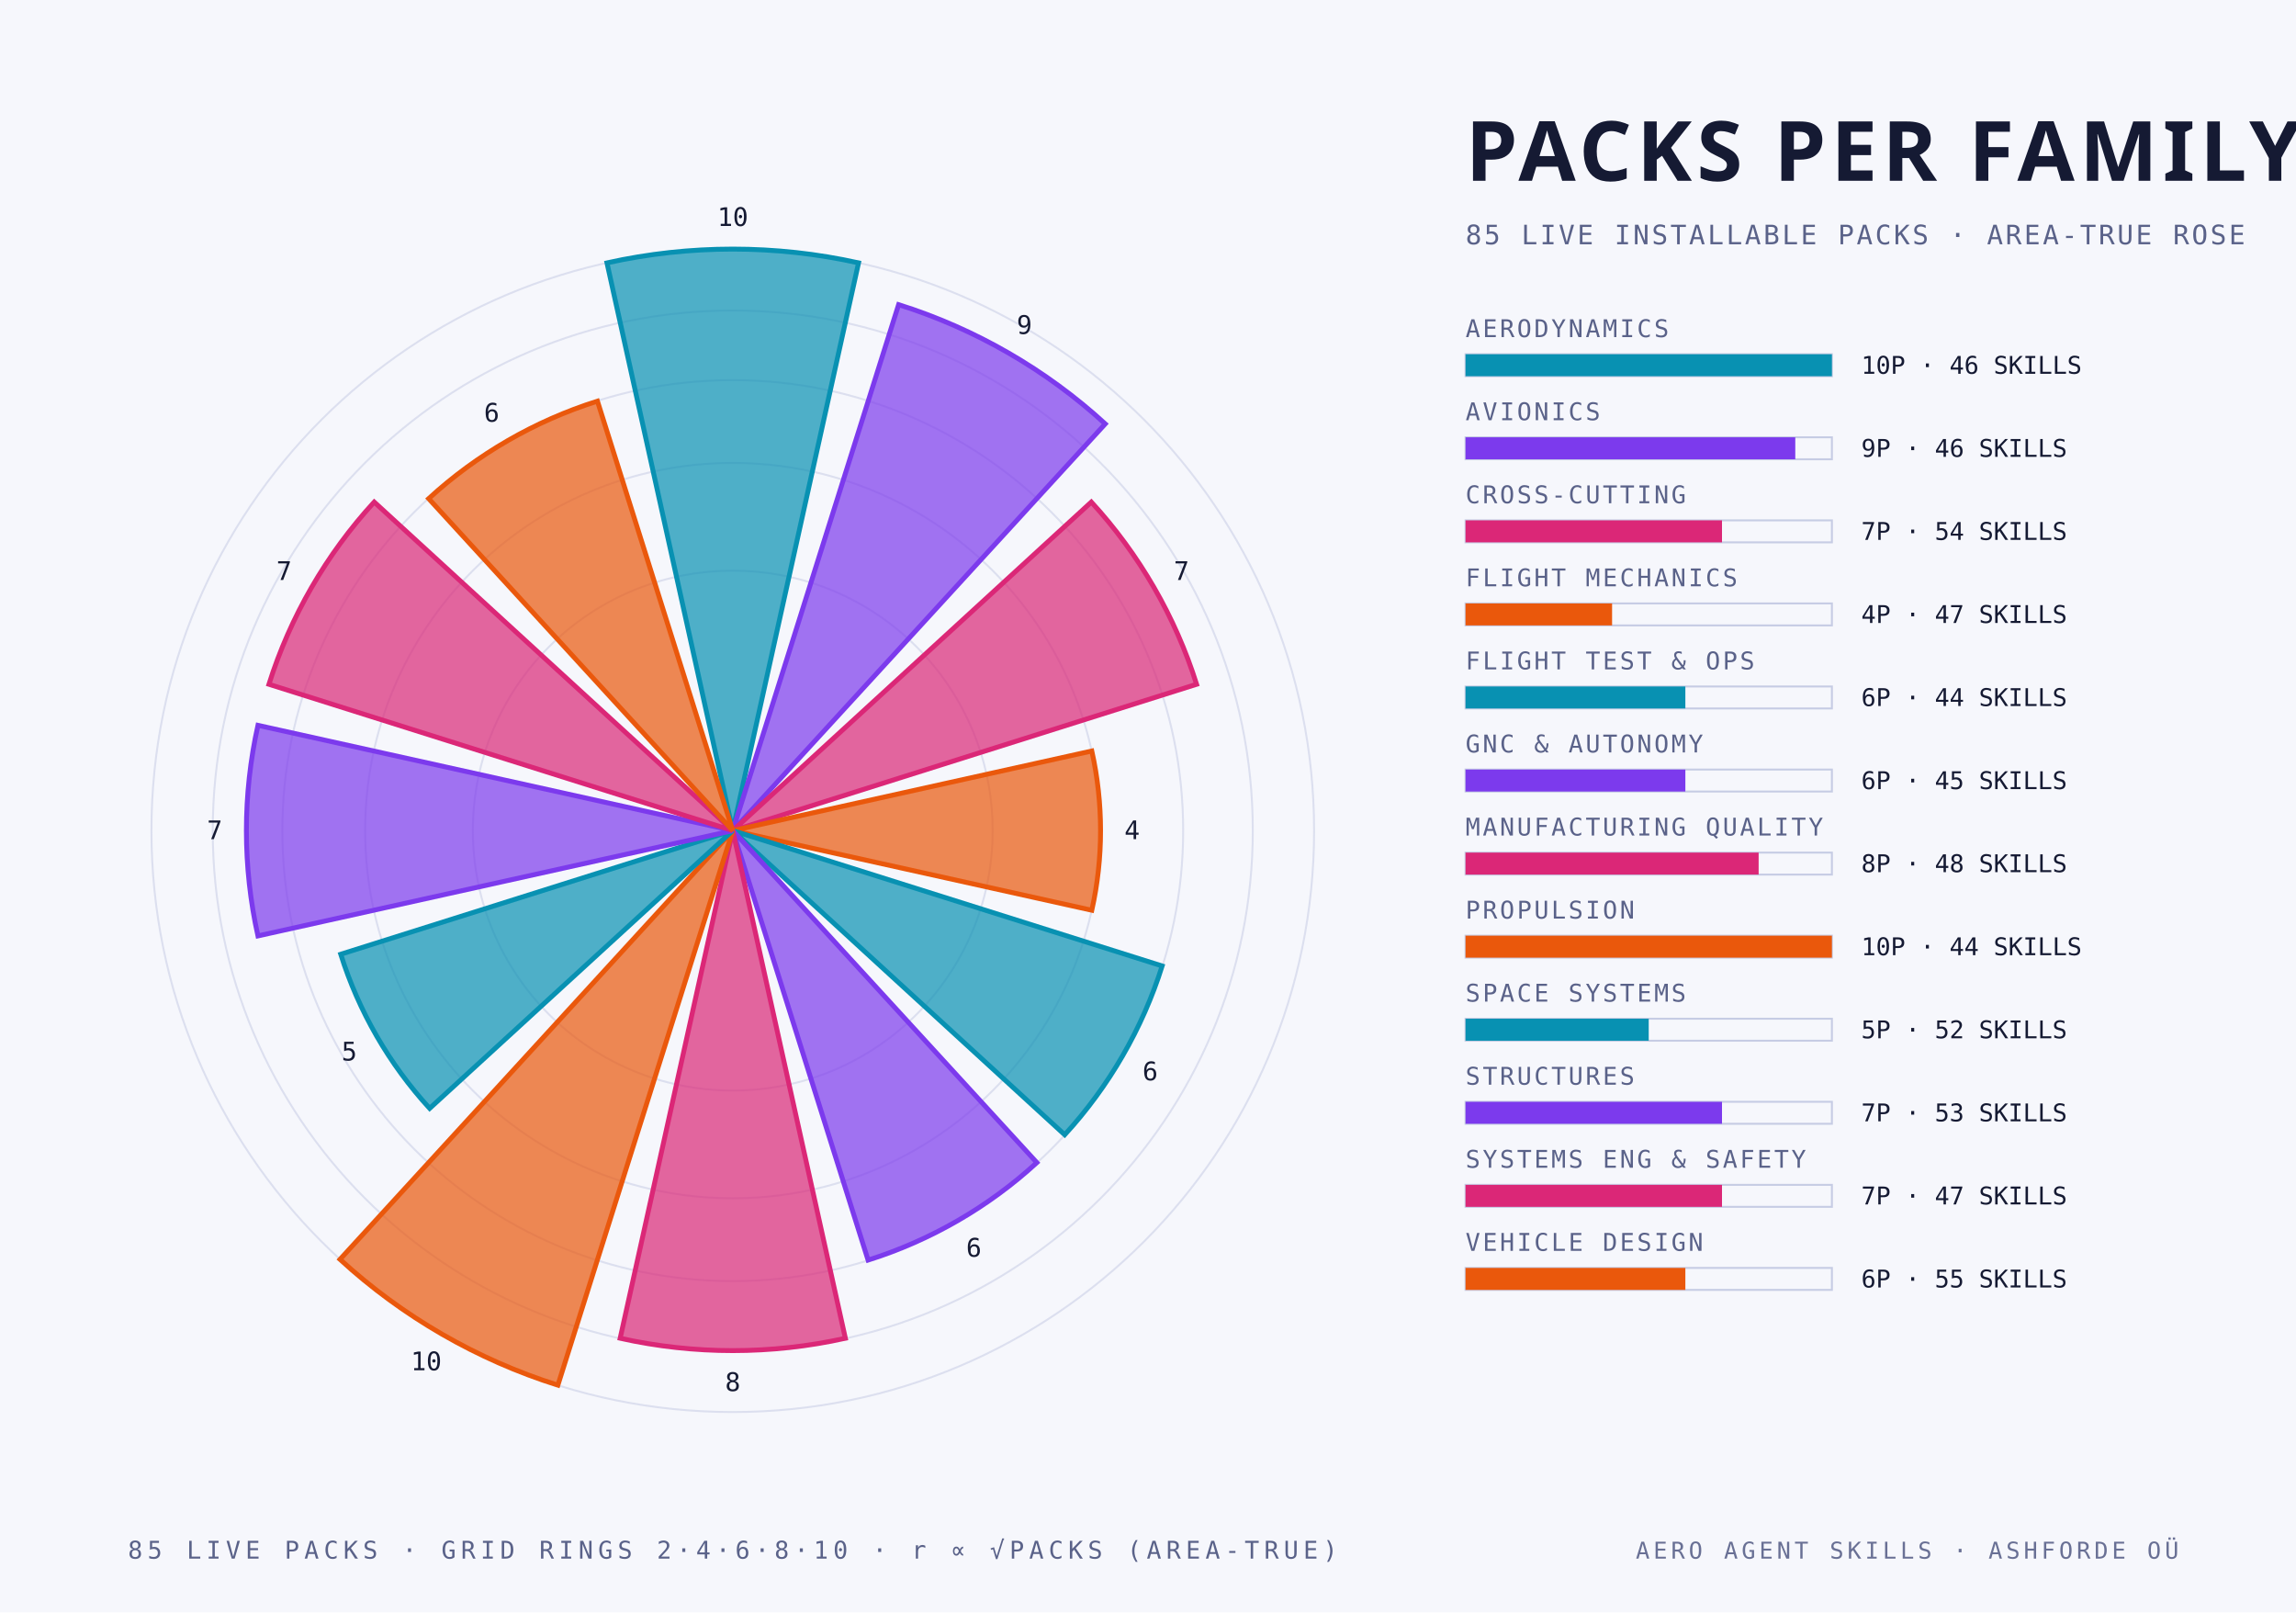
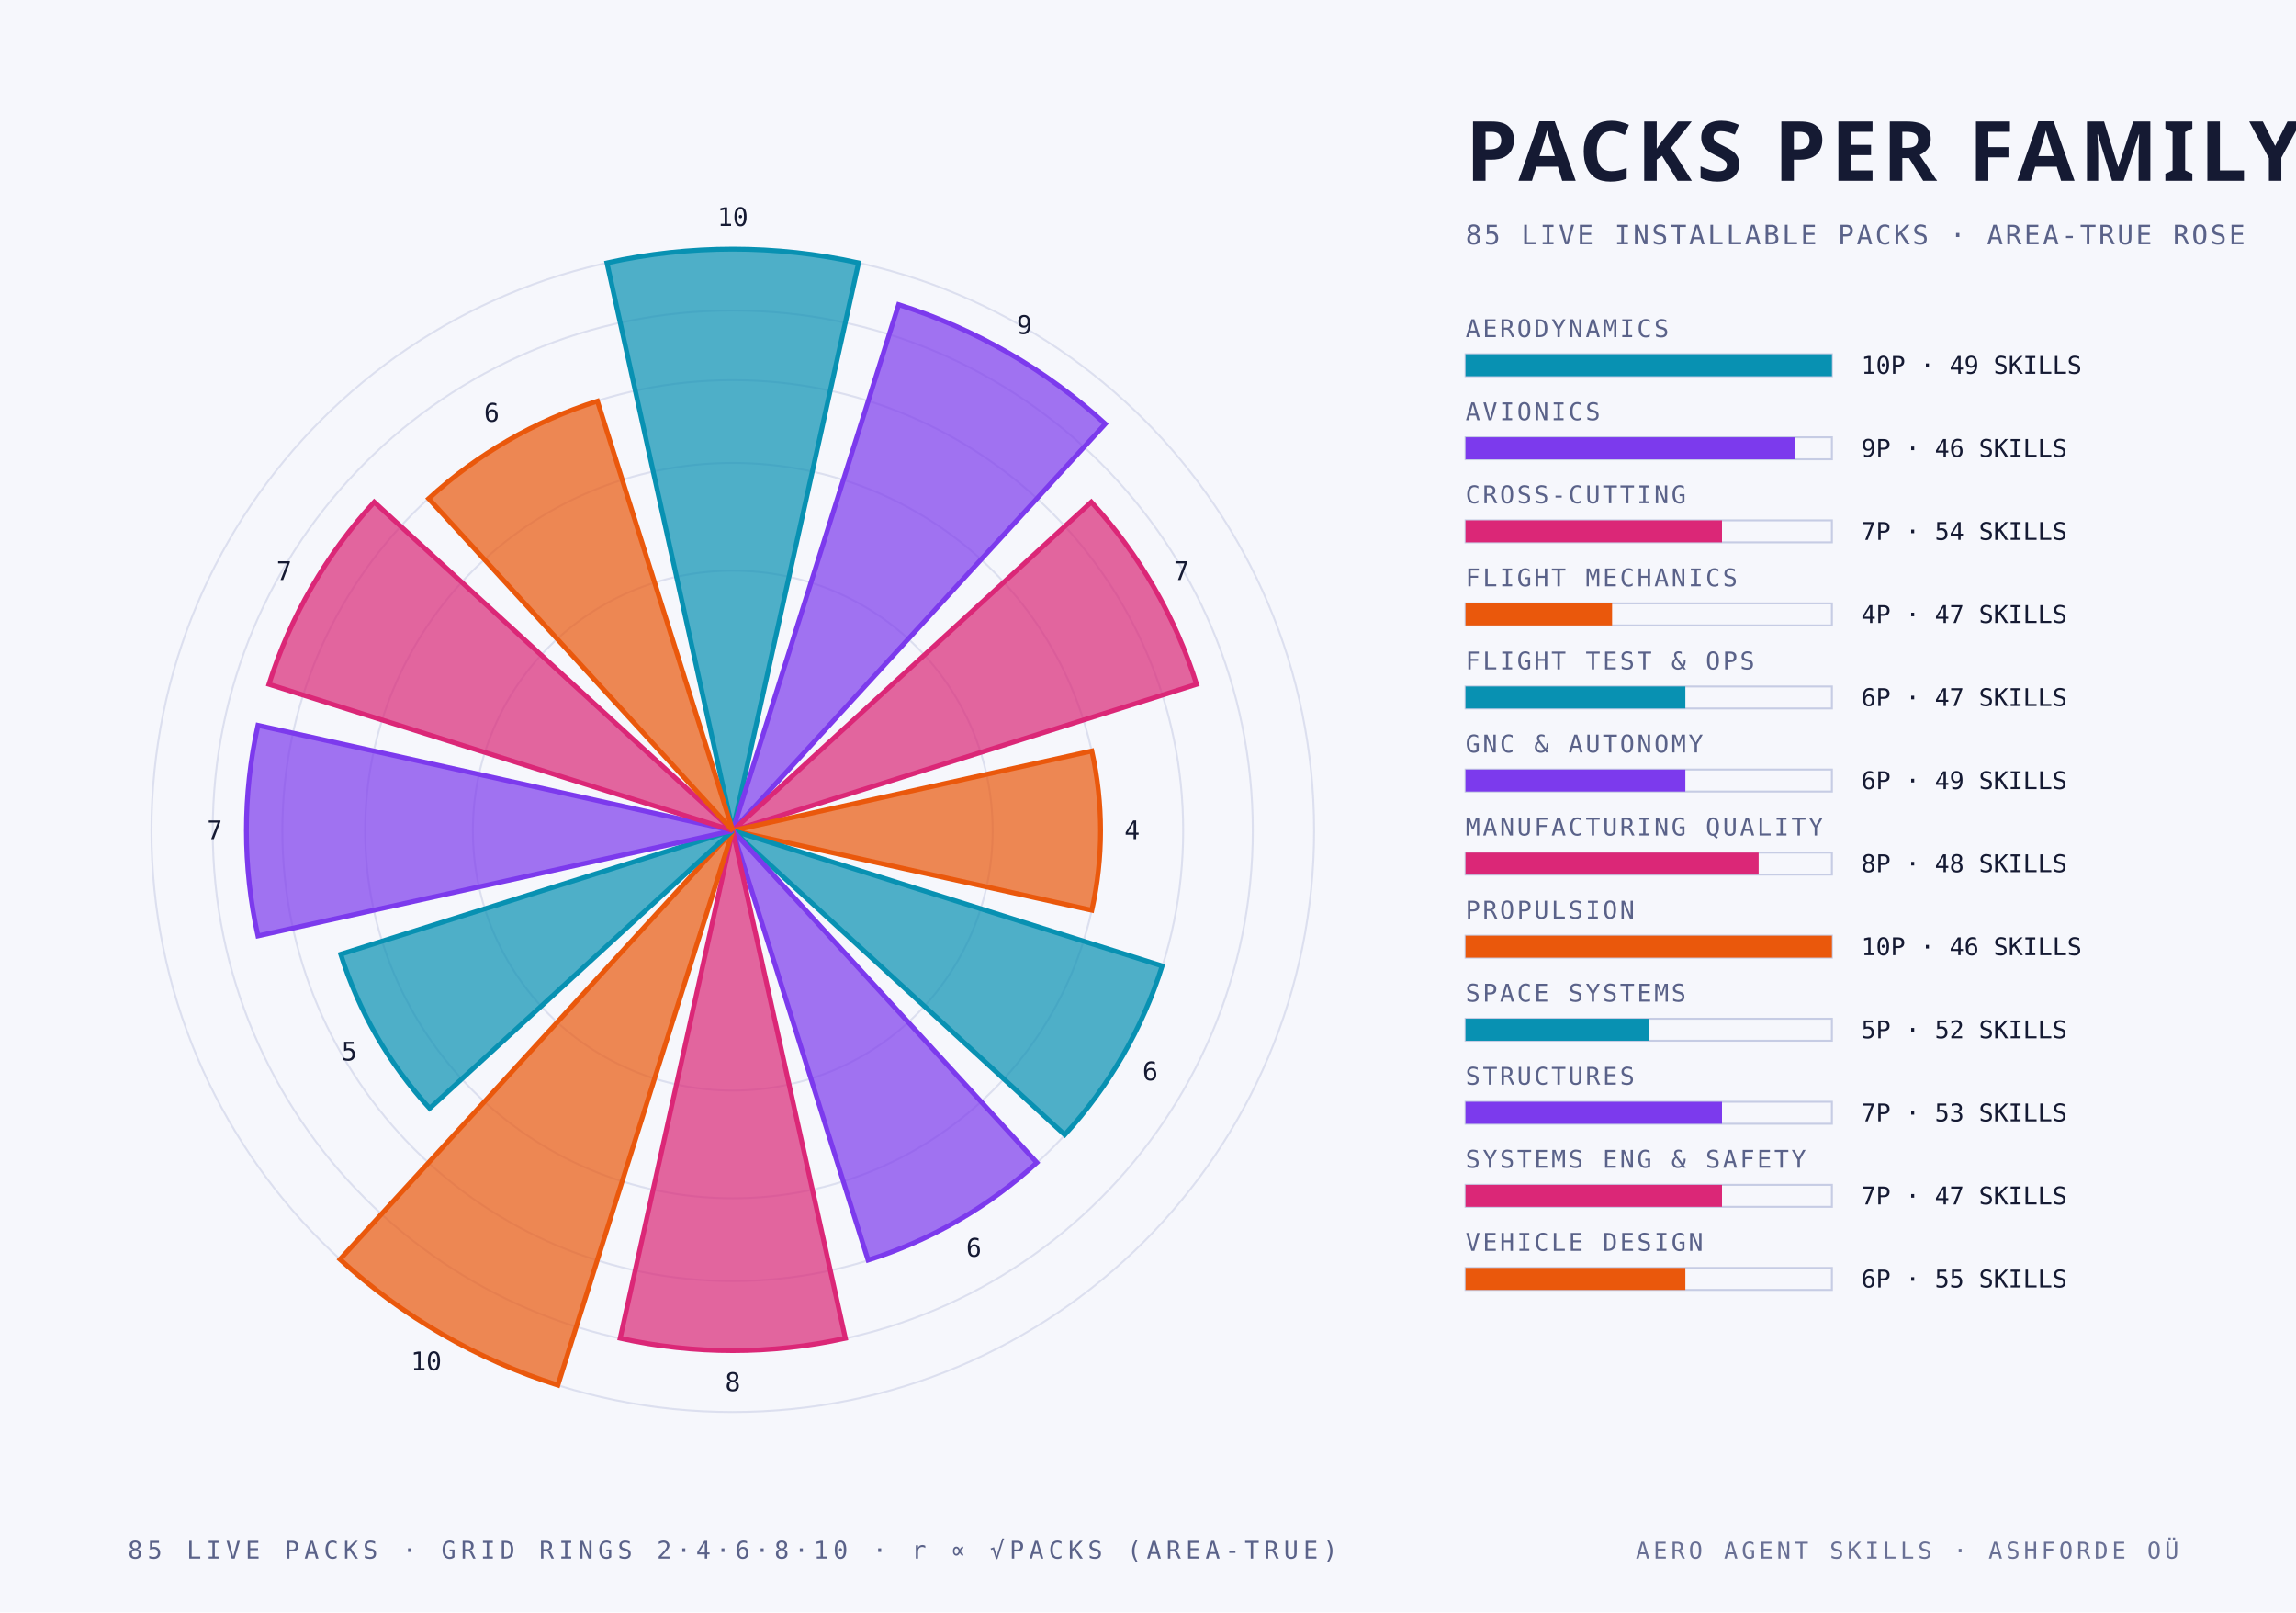
<svg xmlns="http://www.w3.org/2000/svg" width="940" height="660" viewBox="0 0 940 660">
  <style>
    .mono { font-family: "JetBrains Mono", "IBM Plex Mono", "Menlo", monospace; }
    .cond { font-family: "Barlow Condensed", "DIN Condensed", "Arial Narrow", sans-serif; font-weight: 700; text-transform: uppercase; }
    .serif { font-family: "Instrument Serif", Georgia, serif; font-style: italic; }
  </style>
  <rect width="940" height="660" fill="#f6f7fc" />
  <circle cx="300" cy="340" r="106.4" fill="none" stroke="#c6cce4" stroke-width="0.8" stroke-opacity="0.55" />
  <circle cx="300" cy="340" r="150.5" fill="none" stroke="#c6cce4" stroke-width="0.8" stroke-opacity="0.55" />
  <circle cx="300" cy="340" r="184.4" fill="none" stroke="#c6cce4" stroke-width="0.8" stroke-opacity="0.55" />
  <circle cx="300" cy="340" r="212.9" fill="none" stroke="#c6cce4" stroke-width="0.8" stroke-opacity="0.55" />
  <circle cx="300" cy="340" r="238.0" fill="none" stroke="#c6cce4" stroke-width="0.8" stroke-opacity="0.55" />
  <path d="M 300 340 L 248.5 107.6 A 238.0 238.0 0 0 1 351.5 107.6 Z" fill="#0891b2" fill-opacity="0.70" stroke="#0891b2" stroke-width="2" />
  <text class="mono" x="300.0" y="92.5" text-anchor="middle" font-size="10.5" fill="#151a33">10</text>
  <path d="M 300 340 L 367.9 124.7 A 225.8 225.8 0 0 1 452.5 173.5 Z" fill="#7c3aed" fill-opacity="0.70" stroke="#7c3aed" stroke-width="2" />
  <text class="mono" x="419.4" y="136.7" text-anchor="middle" font-size="10.5" fill="#151a33">9</text>
  <path d="M 300 340 L 446.8 205.5 A 199.1 199.1 0 0 1 489.9 280.1 Z" fill="#db2777" fill-opacity="0.70" stroke="#db2777" stroke-width="2" />
  <text class="mono" x="483.7" y="237.4" text-anchor="middle" font-size="10.5" fill="#151a33">7</text>
  <path d="M 300 340 L 447.0 307.4 A 150.5 150.5 0 0 1 447.0 372.6 Z" fill="#ea580c" fill-opacity="0.70" stroke="#ea580c" stroke-width="2" />
  <text class="mono" x="463.5" y="343.5" text-anchor="middle" font-size="10.5" fill="#151a33">4</text>
  <path d="M 300 340 L 475.8 395.4 A 184.4 184.4 0 0 1 435.9 464.5 Z" fill="#0891b2" fill-opacity="0.70" stroke="#0891b2" stroke-width="2" />
  <text class="mono" x="470.9" y="442.2" text-anchor="middle" font-size="10.5" fill="#151a33">6</text>
  <path d="M 300 340 L 424.5 475.9 A 184.4 184.4 0 0 1 355.4 515.8 Z" fill="#7c3aed" fill-opacity="0.70" stroke="#7c3aed" stroke-width="2" />
  <text class="mono" x="398.7" y="514.4" text-anchor="middle" font-size="10.5" fill="#151a33">6</text>
  <path d="M 300 340 L 346.1 547.8 A 212.9 212.9 0 0 1 253.9 547.8 Z" fill="#db2777" fill-opacity="0.70" stroke="#db2777" stroke-width="2" />
  <text class="mono" x="300.0" y="569.4" text-anchor="middle" font-size="10.5" fill="#151a33">8</text>
  <path d="M 300 340 L 228.4 567.0 A 238.0 238.0 0 0 1 139.2 515.5 Z" fill="#ea580c" fill-opacity="0.70" stroke="#ea580c" stroke-width="2" />
  <text class="mono" x="174.5" y="560.9" text-anchor="middle" font-size="10.5" fill="#151a33">10</text>
  <path d="M 300 340 L 175.9 453.7 A 168.3 168.3 0 0 1 139.5 390.6 Z" fill="#0891b2" fill-opacity="0.70" stroke="#0891b2" stroke-width="2" />
  <text class="mono" x="143.0" y="434.1" text-anchor="middle" font-size="10.5" fill="#151a33">5</text>
  <path d="M 300 340 L 105.6 383.1 A 199.1 199.1 0 0 1 105.6 296.9 Z" fill="#7c3aed" fill-opacity="0.70" stroke="#7c3aed" stroke-width="2" />
  <text class="mono" x="87.9" y="343.5" text-anchor="middle" font-size="10.5" fill="#151a33">7</text>
  <path d="M 300 340 L 110.1 280.1 A 199.1 199.1 0 0 1 153.2 205.5 Z" fill="#db2777" fill-opacity="0.70" stroke="#db2777" stroke-width="2" />
  <text class="mono" x="116.3" y="237.4" text-anchor="middle" font-size="10.5" fill="#151a33">7</text>
  <path d="M 300 340 L 175.5 204.1 A 184.4 184.4 0 0 1 244.6 164.2 Z" fill="#ea580c" fill-opacity="0.70" stroke="#ea580c" stroke-width="2" />
  <text class="mono" x="201.3" y="172.6" text-anchor="middle" font-size="10.5" fill="#151a33">6</text>
  <text class="cond" x="600.0" y="74.0" text-anchor="start" font-size="34" fill="#151a33" letter-spacing="2">PACKS PER FAMILY</text>
  <text class="mono" x="600.0" y="100.0" text-anchor="start" font-size="11" fill="#5a6289" letter-spacing="1">85 LIVE INSTALLABLE PACKS · AREA-TRUE ROSE</text>
  <text class="mono" x="600.0" y="138.0" text-anchor="start" font-size="10" fill="#5a6289" letter-spacing="1">AERODYNAMICS</text>
  <rect x="600" y="145" width="150" height="9" fill="none" stroke="#c6cce4" stroke-width="0.8" />
  <rect x="600" y="145" width="150.0" height="9" fill="#0891b2" />
-   <text class="mono" x="762.0" y="153.0" text-anchor="start" font-size="10" fill="#151a33">10P · 46 SKILLS</text>
+   <text class="mono" x="762.0" y="153.0" text-anchor="start" font-size="10" fill="#151a33">10P · 49 SKILLS</text>
  <text class="mono" x="600.0" y="172.0" text-anchor="start" font-size="10" fill="#5a6289" letter-spacing="1">AVIONICS</text>
  <rect x="600" y="179" width="150" height="9" fill="none" stroke="#c6cce4" stroke-width="0.8" />
  <rect x="600" y="179" width="135.0" height="9" fill="#7c3aed" />
  <text class="mono" x="762.0" y="187.0" text-anchor="start" font-size="10" fill="#151a33">9P · 46 SKILLS</text>
  <text class="mono" x="600.0" y="206.0" text-anchor="start" font-size="10" fill="#5a6289" letter-spacing="1">CROSS-CUTTING</text>
  <rect x="600" y="213" width="150" height="9" fill="none" stroke="#c6cce4" stroke-width="0.8" />
  <rect x="600" y="213" width="105.0" height="9" fill="#db2777" />
  <text class="mono" x="762.0" y="221.0" text-anchor="start" font-size="10" fill="#151a33">7P · 54 SKILLS</text>
  <text class="mono" x="600.0" y="240.0" text-anchor="start" font-size="10" fill="#5a6289" letter-spacing="1">FLIGHT MECHANICS</text>
  <rect x="600" y="247" width="150" height="9" fill="none" stroke="#c6cce4" stroke-width="0.8" />
  <rect x="600" y="247" width="60.0" height="9" fill="#ea580c" />
  <text class="mono" x="762.0" y="255.0" text-anchor="start" font-size="10" fill="#151a33">4P · 47 SKILLS</text>
  <text class="mono" x="600.0" y="274.0" text-anchor="start" font-size="10" fill="#5a6289" letter-spacing="1">FLIGHT TEST &amp; OPS</text>
  <rect x="600" y="281" width="150" height="9" fill="none" stroke="#c6cce4" stroke-width="0.8" />
  <rect x="600" y="281" width="90.0" height="9" fill="#0891b2" />
-   <text class="mono" x="762.0" y="289.0" text-anchor="start" font-size="10" fill="#151a33">6P · 44 SKILLS</text>
+   <text class="mono" x="762.0" y="289.0" text-anchor="start" font-size="10" fill="#151a33">6P · 47 SKILLS</text>
  <text class="mono" x="600.0" y="308.0" text-anchor="start" font-size="10" fill="#5a6289" letter-spacing="1">GNC &amp; AUTONOMY</text>
  <rect x="600" y="315" width="150" height="9" fill="none" stroke="#c6cce4" stroke-width="0.8" />
  <rect x="600" y="315" width="90.0" height="9" fill="#7c3aed" />
-   <text class="mono" x="762.0" y="323.0" text-anchor="start" font-size="10" fill="#151a33">6P · 45 SKILLS</text>
+   <text class="mono" x="762.0" y="323.0" text-anchor="start" font-size="10" fill="#151a33">6P · 49 SKILLS</text>
  <text class="mono" x="600.0" y="342.0" text-anchor="start" font-size="10" fill="#5a6289" letter-spacing="1">MANUFACTURING QUALITY</text>
  <rect x="600" y="349" width="150" height="9" fill="none" stroke="#c6cce4" stroke-width="0.8" />
  <rect x="600" y="349" width="120.0" height="9" fill="#db2777" />
  <text class="mono" x="762.0" y="357.0" text-anchor="start" font-size="10" fill="#151a33">8P · 48 SKILLS</text>
  <text class="mono" x="600.0" y="376.0" text-anchor="start" font-size="10" fill="#5a6289" letter-spacing="1">PROPULSION</text>
  <rect x="600" y="383" width="150" height="9" fill="none" stroke="#c6cce4" stroke-width="0.8" />
  <rect x="600" y="383" width="150.0" height="9" fill="#ea580c" />
-   <text class="mono" x="762.0" y="391.0" text-anchor="start" font-size="10" fill="#151a33">10P · 44 SKILLS</text>
+   <text class="mono" x="762.0" y="391.0" text-anchor="start" font-size="10" fill="#151a33">10P · 46 SKILLS</text>
  <text class="mono" x="600.0" y="410.0" text-anchor="start" font-size="10" fill="#5a6289" letter-spacing="1">SPACE SYSTEMS</text>
  <rect x="600" y="417" width="150" height="9" fill="none" stroke="#c6cce4" stroke-width="0.8" />
  <rect x="600" y="417" width="75.0" height="9" fill="#0891b2" />
  <text class="mono" x="762.0" y="425.0" text-anchor="start" font-size="10" fill="#151a33">5P · 52 SKILLS</text>
  <text class="mono" x="600.0" y="444.0" text-anchor="start" font-size="10" fill="#5a6289" letter-spacing="1">STRUCTURES</text>
  <rect x="600" y="451" width="150" height="9" fill="none" stroke="#c6cce4" stroke-width="0.8" />
  <rect x="600" y="451" width="105.0" height="9" fill="#7c3aed" />
  <text class="mono" x="762.0" y="459.0" text-anchor="start" font-size="10" fill="#151a33">7P · 53 SKILLS</text>
  <text class="mono" x="600.0" y="478.0" text-anchor="start" font-size="10" fill="#5a6289" letter-spacing="1">SYSTEMS ENG &amp; SAFETY</text>
  <rect x="600" y="485" width="150" height="9" fill="none" stroke="#c6cce4" stroke-width="0.8" />
  <rect x="600" y="485" width="105.0" height="9" fill="#db2777" />
  <text class="mono" x="762.0" y="493.0" text-anchor="start" font-size="10" fill="#151a33">7P · 47 SKILLS</text>
  <text class="mono" x="600.0" y="512.0" text-anchor="start" font-size="10" fill="#5a6289" letter-spacing="1">VEHICLE DESIGN</text>
  <rect x="600" y="519" width="150" height="9" fill="none" stroke="#c6cce4" stroke-width="0.8" />
  <rect x="600" y="519" width="90.0" height="9" fill="#ea580c" />
  <text class="mono" x="762.0" y="527.0" text-anchor="start" font-size="10" fill="#151a33">6P · 55 SKILLS</text>
  <text class="mono" x="300.0" y="638.0" text-anchor="middle" font-size="10" fill="#5a6289" letter-spacing="2">85 LIVE PACKS · GRID RINGS 2·4·6·8·10 · r ∝ √PACKS (AREA-TRUE)</text>
  <text class="mono" x="892.0" y="638.0" text-anchor="end" font-size="9.5" fill="#5a6289" letter-spacing="1.5" opacity="0.9">AERO AGENT SKILLS · ASHFORDE OÜ</text>
</svg>
